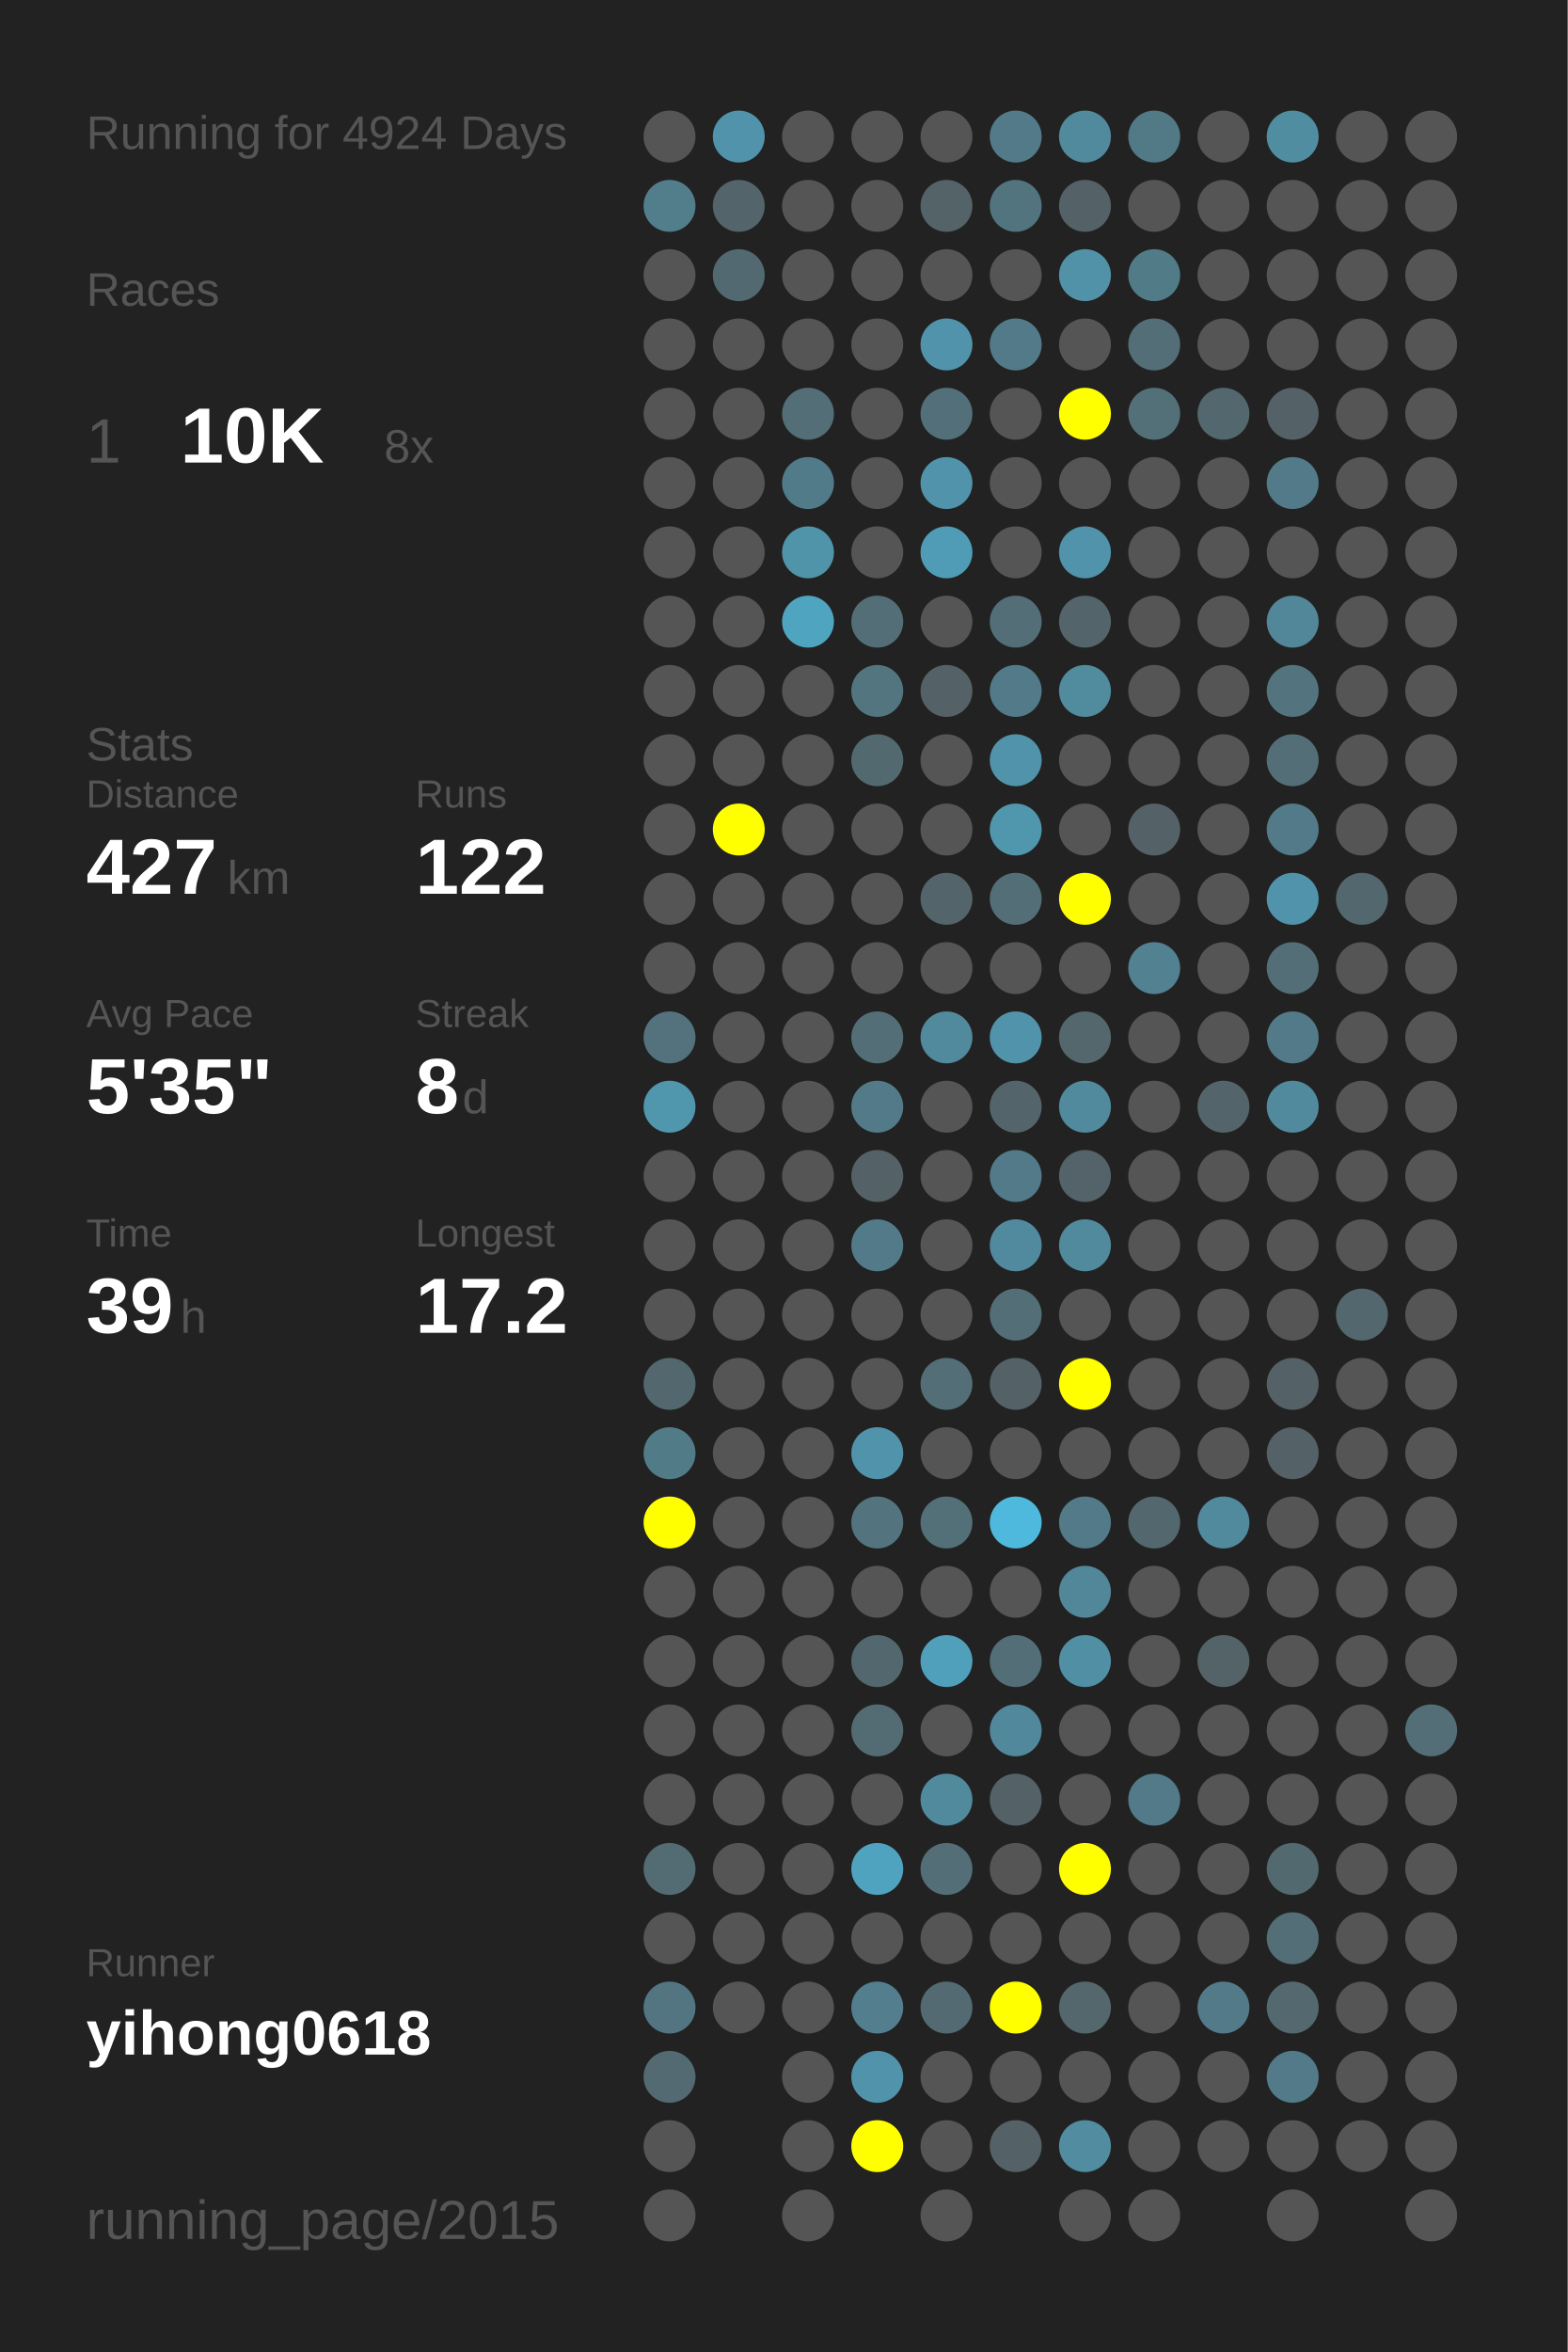
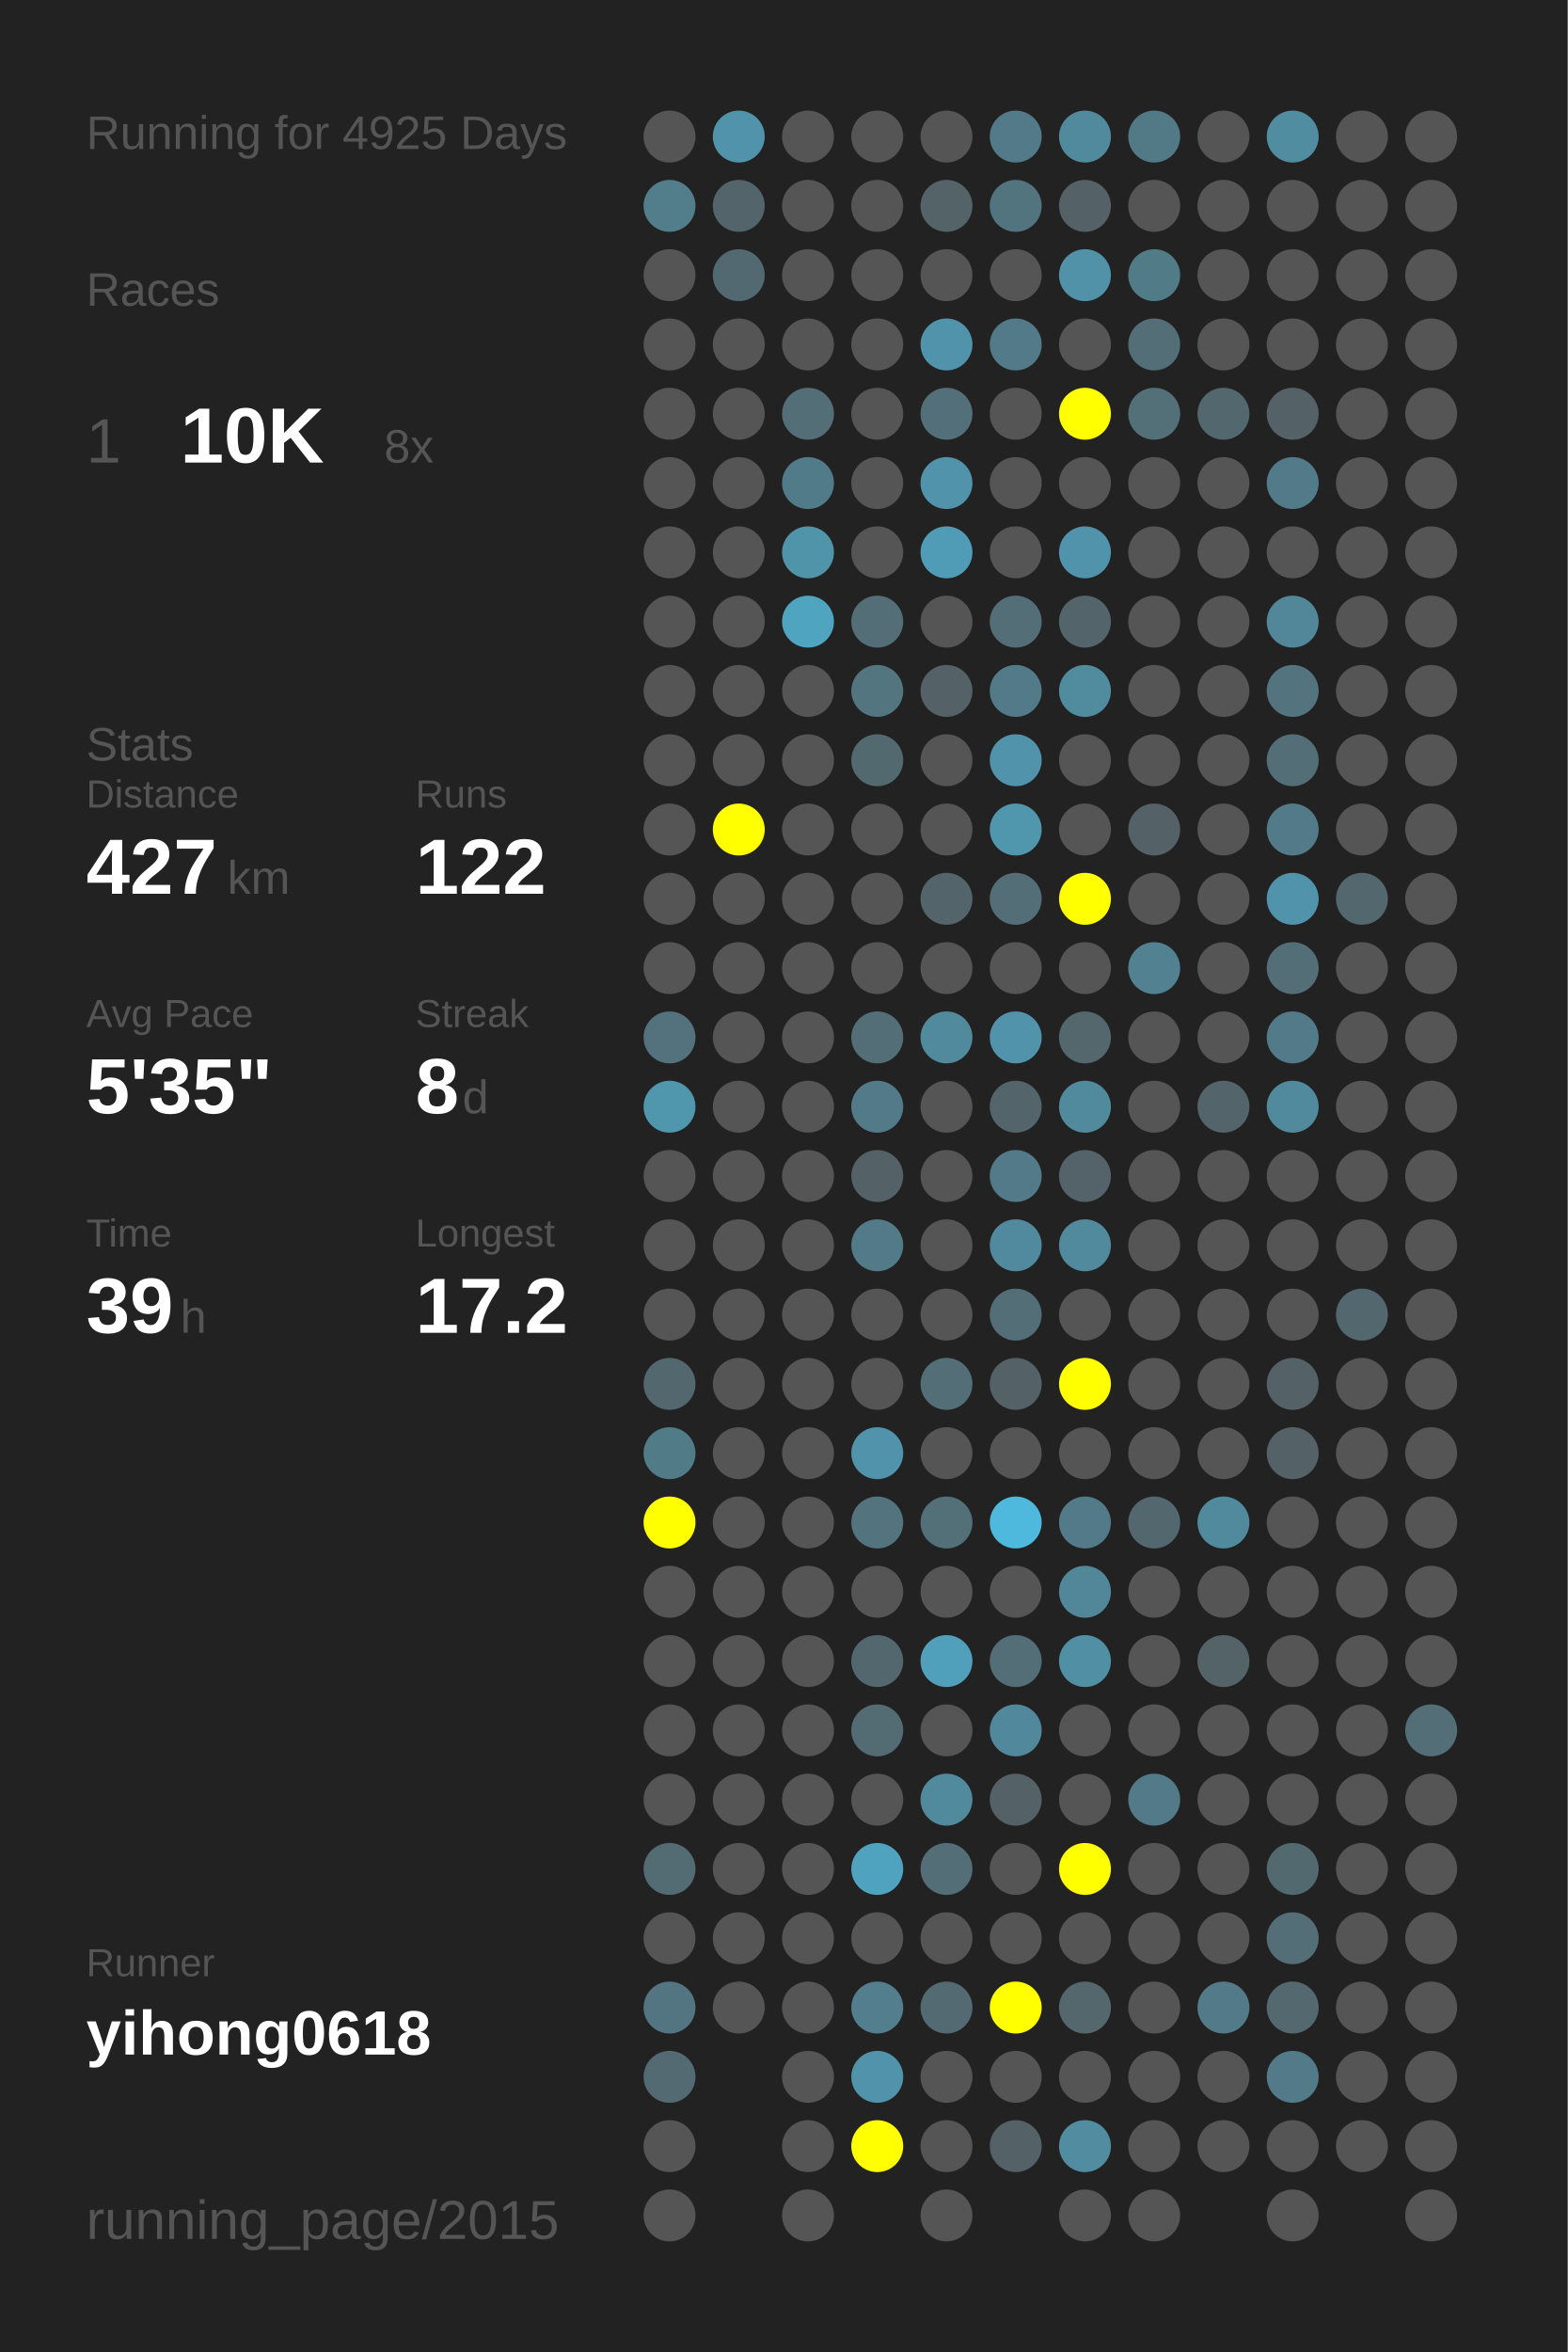
<svg xmlns="http://www.w3.org/2000/svg" baseProfile="full" height="300mm" version="1.1" viewBox="0,0,200,300" width="200mm">
  <defs />
  <rect fill="#222222" height="300" width="200" x="0" y="0" />
-   <text fill="#555555" style="font-size:6px; font-family:Arial;" x="11" y="19">Running for 4924 Days</text>
+   <text fill="#555555" style="font-size:6px; font-family:Arial;" x="11" y="19">Running for 4925 Days</text>
  <text fill="#555555" style="font-size:6px; font-family:Arial;" x="11" y="39">Races</text>
  <text fill="#555555" style="font-size:8px; font-family:Arial;" x="11" y="59">1</text>
  <text fill="#FFFFFF" style="font-size:10px; font-family:Arial; font-weight:bold;" x="23" y="59">10K</text>
  <text fill="#555555" style="font-size:6px; font-family:Arial;" x="49" y="59">8x</text>
  <text fill="#555555" style="font-size:6px; font-family:Arial;" x="11" y="97">Stats</text>
  <text fill="#555555" style="font-size:5px; font-family:Arial;" x="11" y="103">Distance</text>
  <text fill="#FFFFFF" style="font-size:10px; font-family:Arial; font-weight:bold;" x="11" y="114">427</text>
  <text fill="#555555" style="font-size:6px; font-family:Arial;" x="29" y="114">km</text>
  <text fill="#555555" style="font-size:5px; font-family:Arial;" x="53" y="103">Runs</text>
  <text fill="#FFFFFF" style="font-size:10px; font-family:Arial; font-weight:bold;" x="53" y="114">122</text>
  <text fill="#555555" style="font-size:5px; font-family:Arial;" x="11" y="131">Avg Pace</text>
  <text fill="#FFFFFF" style="font-size:10px; font-family:Arial; font-weight:bold;" x="11" y="142">5'35"</text>
  <text fill="#555555" style="font-size:5px; font-family:Arial;" x="53" y="131">Streak</text>
  <text fill="#FFFFFF" style="font-size:10px; font-family:Arial; font-weight:bold;" x="53" y="142">8</text>
  <text fill="#555555" style="font-size:6px; font-family:Arial;" x="59" y="142">d</text>
  <text fill="#555555" style="font-size:5px; font-family:Arial;" x="11" y="159">Time</text>
  <text fill="#FFFFFF" style="font-size:10px; font-family:Arial; font-weight:bold;" x="11" y="170">39</text>
  <text fill="#555555" style="font-size:6px; font-family:Arial;" x="23" y="170">h</text>
  <text fill="#555555" style="font-size:5px; font-family:Arial;" x="53" y="159">Longest</text>
  <text fill="#FFFFFF" style="font-size:10px; font-family:Arial; font-weight:bold;" x="53" y="170">17.2</text>
  <text fill="#555555" style="font-size:5px; font-family:Arial;" x="11" y="252.065">Runner</text>
  <text fill="#FFFFFF" style="font-size:8px; font-family:Arial; font-weight:bold;" x="11" y="262.065">yihong0618</text>
  <text fill="#555555" style="font-size:7px; font-family:Arial;" x="11" y="285.581">running_page/2015</text>
  <circle cx="85.417" cy="17.419" fill="#555555" r="3.312" />
  <circle cx="85.417" cy="26.258" fill="#527e8c" r="3.312" />
  <circle cx="85.417" cy="35.097" fill="#555555" r="3.312" />
  <circle cx="85.417" cy="43.935" fill="#555555" r="3.312" />
  <circle cx="85.417" cy="52.774" fill="#555555" r="3.312" />
  <circle cx="85.417" cy="61.613" fill="#555555" r="3.312" />
  <circle cx="85.417" cy="70.452" fill="#555555" r="3.312" />
  <circle cx="85.417" cy="79.29" fill="#555555" r="3.312" />
  <circle cx="85.417" cy="88.129" fill="#555555" r="3.312" />
  <circle cx="85.417" cy="96.968" fill="#555555" r="3.312" />
  <circle cx="85.417" cy="105.806" fill="#555555" r="3.312" />
  <circle cx="85.417" cy="114.645" fill="#555555" r="3.312" />
  <circle cx="85.417" cy="123.484" fill="#555555" r="3.312" />
  <circle cx="85.417" cy="132.323" fill="#53727d" r="3.312" />
  <circle cx="85.417" cy="141.161" fill="#5096ad" r="3.312" />
  <circle cx="85.417" cy="150" fill="#555555" r="3.312" />
  <circle cx="85.417" cy="158.839" fill="#555555" r="3.312" />
  <circle cx="85.417" cy="167.677" fill="#555555" r="3.312" />
  <circle cx="85.417" cy="176.516" fill="#53676e" r="3.312" />
  <circle cx="85.417" cy="185.355" fill="#527b88" r="3.312" />
  <circle cx="85.417" cy="194.194" fill="#FFFF00" r="3.312" />
  <circle cx="85.417" cy="203.032" fill="#555555" r="3.312" />
  <circle cx="85.417" cy="211.871" fill="#555555" r="3.312" />
  <circle cx="85.417" cy="220.71" fill="#555555" r="3.312" />
  <circle cx="85.417" cy="229.548" fill="#555555" r="3.312" />
  <circle cx="85.417" cy="238.387" fill="#536b73" r="3.312" />
  <circle cx="85.417" cy="247.226" fill="#555555" r="3.312" />
  <circle cx="85.417" cy="256.065" fill="#527581" r="3.312" />
  <circle cx="85.417" cy="264.903" fill="#536a72" r="3.312" />
  <circle cx="85.417" cy="273.742" fill="#555555" r="3.312" />
  <circle cx="85.417" cy="282.581" fill="#555555" r="3.312" />
  <circle cx="94.25" cy="17.419" fill="#5093aa" r="3.312" />
  <circle cx="94.25" cy="26.258" fill="#53646a" r="3.312" />
  <circle cx="94.25" cy="35.097" fill="#536971" r="3.312" />
  <circle cx="94.25" cy="43.935" fill="#555555" r="3.312" />
  <circle cx="94.25" cy="52.774" fill="#555555" r="3.312" />
  <circle cx="94.25" cy="61.613" fill="#555555" r="3.312" />
  <circle cx="94.25" cy="70.452" fill="#555555" r="3.312" />
  <circle cx="94.25" cy="79.29" fill="#555555" r="3.312" />
  <circle cx="94.25" cy="88.129" fill="#555555" r="3.312" />
  <circle cx="94.25" cy="96.968" fill="#555555" r="3.312" />
  <circle cx="94.25" cy="105.806" fill="#FFFF00" r="3.312" />
  <circle cx="94.25" cy="114.645" fill="#555555" r="3.312" />
  <circle cx="94.25" cy="123.484" fill="#555555" r="3.312" />
  <circle cx="94.25" cy="132.323" fill="#555555" r="3.312" />
  <circle cx="94.25" cy="141.161" fill="#555555" r="3.312" />
  <circle cx="94.25" cy="150" fill="#555555" r="3.312" />
  <circle cx="94.25" cy="158.839" fill="#555555" r="3.312" />
  <circle cx="94.25" cy="167.677" fill="#555555" r="3.312" />
  <circle cx="94.25" cy="176.516" fill="#555555" r="3.312" />
  <circle cx="94.25" cy="185.355" fill="#555555" r="3.312" />
  <circle cx="94.25" cy="194.194" fill="#555555" r="3.312" />
  <circle cx="94.25" cy="203.032" fill="#555555" r="3.312" />
  <circle cx="94.25" cy="211.871" fill="#555555" r="3.312" />
  <circle cx="94.25" cy="220.71" fill="#555555" r="3.312" />
  <circle cx="94.25" cy="229.548" fill="#555555" r="3.312" />
  <circle cx="94.25" cy="238.387" fill="#555555" r="3.312" />
  <circle cx="94.25" cy="247.226" fill="#555555" r="3.312" />
  <circle cx="94.25" cy="256.065" fill="#555555" r="3.312" />
  <circle cx="103.083" cy="17.419" fill="#555555" r="3.312" />
  <circle cx="103.083" cy="26.258" fill="#555555" r="3.312" />
  <circle cx="103.083" cy="35.097" fill="#555555" r="3.312" />
  <circle cx="103.083" cy="43.935" fill="#555555" r="3.312" />
  <circle cx="103.083" cy="52.774" fill="#536e77" r="3.312" />
  <circle cx="103.083" cy="61.613" fill="#527b89" r="3.312" />
  <circle cx="103.083" cy="70.452" fill="#5094aa" r="3.312" />
  <circle cx="103.083" cy="79.29" fill="#4fa4c0" r="3.312" />
  <circle cx="103.083" cy="88.129" fill="#555555" r="3.312" />
  <circle cx="103.083" cy="96.968" fill="#555555" r="3.312" />
  <circle cx="103.083" cy="105.806" fill="#555555" r="3.312" />
  <circle cx="103.083" cy="114.645" fill="#555555" r="3.312" />
  <circle cx="103.083" cy="123.484" fill="#555555" r="3.312" />
  <circle cx="103.083" cy="132.323" fill="#555555" r="3.312" />
  <circle cx="103.083" cy="141.161" fill="#555555" r="3.312" />
  <circle cx="103.083" cy="150" fill="#555555" r="3.312" />
  <circle cx="103.083" cy="158.839" fill="#555555" r="3.312" />
  <circle cx="103.083" cy="167.677" fill="#555555" r="3.312" />
  <circle cx="103.083" cy="176.516" fill="#555555" r="3.312" />
  <circle cx="103.083" cy="185.355" fill="#555555" r="3.312" />
  <circle cx="103.083" cy="194.194" fill="#555555" r="3.312" />
  <circle cx="103.083" cy="203.032" fill="#555555" r="3.312" />
  <circle cx="103.083" cy="211.871" fill="#555555" r="3.312" />
  <circle cx="103.083" cy="220.71" fill="#555555" r="3.312" />
  <circle cx="103.083" cy="229.548" fill="#555555" r="3.312" />
  <circle cx="103.083" cy="238.387" fill="#555555" r="3.312" />
  <circle cx="103.083" cy="247.226" fill="#555555" r="3.312" />
  <circle cx="103.083" cy="256.065" fill="#555555" r="3.312" />
  <circle cx="103.083" cy="264.903" fill="#555555" r="3.312" />
  <circle cx="103.083" cy="273.742" fill="#555555" r="3.312" />
  <circle cx="103.083" cy="282.581" fill="#555555" r="3.312" />
  <circle cx="111.917" cy="17.419" fill="#555555" r="3.312" />
  <circle cx="111.917" cy="26.258" fill="#555555" r="3.312" />
  <circle cx="111.917" cy="35.097" fill="#555555" r="3.312" />
  <circle cx="111.917" cy="43.935" fill="#555555" r="3.312" />
  <circle cx="111.917" cy="52.774" fill="#555555" r="3.312" />
  <circle cx="111.917" cy="61.613" fill="#555555" r="3.312" />
  <circle cx="111.917" cy="70.452" fill="#555555" r="3.312" />
  <circle cx="111.917" cy="79.29" fill="#536e77" r="3.312" />
  <circle cx="111.917" cy="88.129" fill="#527580" r="3.312" />
  <circle cx="111.917" cy="96.968" fill="#536970" r="3.312" />
  <circle cx="111.917" cy="105.806" fill="#555555" r="3.312" />
  <circle cx="111.917" cy="114.645" fill="#555555" r="3.312" />
  <circle cx="111.917" cy="123.484" fill="#555555" r="3.312" />
  <circle cx="111.917" cy="132.323" fill="#536e77" r="3.312" />
  <circle cx="111.917" cy="141.161" fill="#527a88" r="3.312" />
  <circle cx="111.917" cy="150" fill="#546166" r="3.312" />
  <circle cx="111.917" cy="158.839" fill="#527a88" r="3.312" />
  <circle cx="111.917" cy="167.677" fill="#555555" r="3.312" />
  <circle cx="111.917" cy="176.516" fill="#555555" r="3.312" />
  <circle cx="111.917" cy="185.355" fill="#5093aa" r="3.312" />
  <circle cx="111.917" cy="194.194" fill="#53747f" r="3.312" />
  <circle cx="111.917" cy="203.032" fill="#555555" r="3.312" />
  <circle cx="111.917" cy="211.871" fill="#53676e" r="3.312" />
  <circle cx="111.917" cy="220.71" fill="#536c74" r="3.312" />
  <circle cx="111.917" cy="229.548" fill="#555555" r="3.312" />
  <circle cx="111.917" cy="238.387" fill="#4fa3bf" r="3.312" />
  <circle cx="111.917" cy="247.226" fill="#555555" r="3.312" />
  <circle cx="111.917" cy="256.065" fill="#527e8d" r="3.312" />
  <circle cx="111.917" cy="264.903" fill="#5093aa" r="3.312" />
  <circle cx="111.917" cy="273.742" fill="#FFFF00" r="3.312" />
  <circle cx="120.75" cy="17.419" fill="#555555" r="3.312" />
  <circle cx="120.75" cy="26.258" fill="#546368" r="3.312" />
  <circle cx="120.75" cy="35.097" fill="#555555" r="3.312" />
  <circle cx="120.75" cy="43.935" fill="#5093aa" r="3.312" />
  <circle cx="120.75" cy="52.774" fill="#536f79" r="3.312" />
  <circle cx="120.75" cy="61.613" fill="#5093aa" r="3.312" />
  <circle cx="120.75" cy="70.452" fill="#509cb6" r="3.312" />
  <circle cx="120.75" cy="79.29" fill="#555555" r="3.312" />
  <circle cx="120.75" cy="88.129" fill="#546166" r="3.312" />
  <circle cx="120.75" cy="96.968" fill="#555555" r="3.312" />
  <circle cx="120.75" cy="105.806" fill="#555555" r="3.312" />
  <circle cx="120.75" cy="114.645" fill="#53646a" r="3.312" />
  <circle cx="120.75" cy="123.484" fill="#555555" r="3.312" />
  <circle cx="120.75" cy="132.323" fill="#518a9d" r="3.312" />
  <circle cx="120.75" cy="141.161" fill="#555555" r="3.312" />
  <circle cx="120.75" cy="150" fill="#555555" r="3.312" />
  <circle cx="120.75" cy="158.839" fill="#555555" r="3.312" />
  <circle cx="120.75" cy="167.677" fill="#555555" r="3.312" />
  <circle cx="120.75" cy="176.516" fill="#536e77" r="3.312" />
  <circle cx="120.75" cy="185.355" fill="#555555" r="3.312" />
  <circle cx="120.75" cy="194.194" fill="#536f78" r="3.312" />
  <circle cx="120.75" cy="203.032" fill="#555555" r="3.312" />
  <circle cx="120.75" cy="211.871" fill="#50a0bb" r="3.312" />
  <circle cx="120.75" cy="220.71" fill="#555555" r="3.312" />
  <circle cx="120.75" cy="229.548" fill="#518a9d" r="3.312" />
  <circle cx="120.75" cy="238.387" fill="#536e77" r="3.312" />
  <circle cx="120.75" cy="247.226" fill="#555555" r="3.312" />
  <circle cx="120.75" cy="256.065" fill="#536a72" r="3.312" />
  <circle cx="120.75" cy="264.903" fill="#555555" r="3.312" />
  <circle cx="120.75" cy="273.742" fill="#555555" r="3.312" />
  <circle cx="120.75" cy="282.581" fill="#555555" r="3.312" />
  <circle cx="129.583" cy="17.419" fill="#527a88" r="3.312" />
  <circle cx="129.583" cy="26.258" fill="#52747f" r="3.312" />
  <circle cx="129.583" cy="35.097" fill="#555555" r="3.312" />
  <circle cx="129.583" cy="43.935" fill="#527a88" r="3.312" />
  <circle cx="129.583" cy="52.774" fill="#555555" r="3.312" />
  <circle cx="129.583" cy="61.613" fill="#555555" r="3.312" />
  <circle cx="129.583" cy="70.452" fill="#555555" r="3.312" />
  <circle cx="129.583" cy="79.29" fill="#536e77" r="3.312" />
  <circle cx="129.583" cy="88.129" fill="#527a88" r="3.312" />
  <circle cx="129.583" cy="96.968" fill="#5093aa" r="3.312" />
  <circle cx="129.583" cy="105.806" fill="#5096ad" r="3.312" />
  <circle cx="129.583" cy="114.645" fill="#536e77" r="3.312" />
  <circle cx="129.583" cy="123.484" fill="#555555" r="3.312" />
  <circle cx="129.583" cy="132.323" fill="#5093aa" r="3.312" />
  <circle cx="129.583" cy="141.161" fill="#53656a" r="3.312" />
  <circle cx="129.583" cy="150" fill="#527a88" r="3.312" />
  <circle cx="129.583" cy="158.839" fill="#518a9e" r="3.312" />
  <circle cx="129.583" cy="167.677" fill="#536e77" r="3.312" />
  <circle cx="129.583" cy="176.516" fill="#546166" r="3.312" />
  <circle cx="129.583" cy="185.355" fill="#555555" r="3.312" />
  <circle cx="129.583" cy="194.194" fill="#4eb9dd" r="3.312" />
  <circle cx="129.583" cy="203.032" fill="#555555" r="3.312" />
  <circle cx="129.583" cy="211.871" fill="#536e77" r="3.312" />
  <circle cx="129.583" cy="220.71" fill="#51889b" r="3.312" />
  <circle cx="129.583" cy="229.548" fill="#546166" r="3.312" />
  <circle cx="129.583" cy="238.387" fill="#555555" r="3.312" />
  <circle cx="129.583" cy="247.226" fill="#555555" r="3.312" />
  <circle cx="129.583" cy="256.065" fill="#FFFF00" r="3.312" />
  <circle cx="129.583" cy="264.903" fill="#555555" r="3.312" />
  <circle cx="129.583" cy="273.742" fill="#546166" r="3.312" />
  <circle cx="138.417" cy="17.419" fill="#518a9d" r="3.312" />
  <circle cx="138.417" cy="26.258" fill="#546166" r="3.312" />
  <circle cx="138.417" cy="35.097" fill="#5192a9" r="3.312" />
  <circle cx="138.417" cy="43.935" fill="#555555" r="3.312" />
  <circle cx="138.417" cy="52.774" fill="#FFFF00" r="3.312" />
  <circle cx="138.417" cy="61.613" fill="#555555" r="3.312" />
  <circle cx="138.417" cy="70.452" fill="#5093aa" r="3.312" />
  <circle cx="138.417" cy="79.29" fill="#53646a" r="3.312" />
  <circle cx="138.417" cy="88.129" fill="#518b9e" r="3.312" />
  <circle cx="138.417" cy="96.968" fill="#555555" r="3.312" />
  <circle cx="138.417" cy="105.806" fill="#555555" r="3.312" />
  <circle cx="138.417" cy="114.645" fill="#FFFF00" r="3.312" />
  <circle cx="138.417" cy="123.484" fill="#555555" r="3.312" />
  <circle cx="138.417" cy="132.323" fill="#53676d" r="3.312" />
  <circle cx="138.417" cy="141.161" fill="#518a9d" r="3.312" />
  <circle cx="138.417" cy="150" fill="#546369" r="3.312" />
  <circle cx="138.417" cy="158.839" fill="#518a9d" r="3.312" />
  <circle cx="138.417" cy="167.677" fill="#555555" r="3.312" />
  <circle cx="138.417" cy="176.516" fill="#FFFF00" r="3.312" />
  <circle cx="138.417" cy="185.355" fill="#555555" r="3.312" />
  <circle cx="138.417" cy="194.194" fill="#527a88" r="3.312" />
  <circle cx="138.417" cy="203.032" fill="#518799" r="3.312" />
  <circle cx="138.417" cy="211.871" fill="#518fa4" r="3.312" />
  <circle cx="138.417" cy="220.71" fill="#555555" r="3.312" />
  <circle cx="138.417" cy="229.548" fill="#555555" r="3.312" />
  <circle cx="138.417" cy="238.387" fill="#FFFF00" r="3.312" />
  <circle cx="138.417" cy="247.226" fill="#555555" r="3.312" />
  <circle cx="138.417" cy="256.065" fill="#53676d" r="3.312" />
  <circle cx="138.417" cy="264.903" fill="#555555" r="3.312" />
  <circle cx="138.417" cy="273.742" fill="#518ca0" r="3.312" />
  <circle cx="138.417" cy="282.581" fill="#555555" r="3.312" />
  <circle cx="147.25" cy="17.419" fill="#527986" r="3.312" />
  <circle cx="147.25" cy="26.258" fill="#555555" r="3.312" />
  <circle cx="147.25" cy="35.097" fill="#527b88" r="3.312" />
  <circle cx="147.25" cy="43.935" fill="#536e77" r="3.312" />
  <circle cx="147.25" cy="52.774" fill="#537079" r="3.312" />
  <circle cx="147.25" cy="61.613" fill="#555555" r="3.312" />
  <circle cx="147.25" cy="70.452" fill="#555555" r="3.312" />
  <circle cx="147.25" cy="79.29" fill="#555555" r="3.312" />
  <circle cx="147.25" cy="88.129" fill="#555555" r="3.312" />
  <circle cx="147.25" cy="96.968" fill="#555555" r="3.312" />
  <circle cx="147.25" cy="105.806" fill="#546166" r="3.312" />
  <circle cx="147.25" cy="114.645" fill="#555555" r="3.312" />
  <circle cx="147.25" cy="123.484" fill="#528191" r="3.312" />
  <circle cx="147.25" cy="132.323" fill="#555555" r="3.312" />
  <circle cx="147.25" cy="141.161" fill="#555555" r="3.312" />
  <circle cx="147.25" cy="150" fill="#555555" r="3.312" />
  <circle cx="147.25" cy="158.839" fill="#555555" r="3.312" />
  <circle cx="147.25" cy="167.677" fill="#555555" r="3.312" />
  <circle cx="147.25" cy="176.516" fill="#555555" r="3.312" />
  <circle cx="147.25" cy="185.355" fill="#555555" r="3.312" />
  <circle cx="147.25" cy="194.194" fill="#53676e" r="3.312" />
  <circle cx="147.25" cy="203.032" fill="#555555" r="3.312" />
  <circle cx="147.25" cy="211.871" fill="#555555" r="3.312" />
  <circle cx="147.25" cy="220.71" fill="#555555" r="3.312" />
  <circle cx="147.25" cy="229.548" fill="#527a88" r="3.312" />
  <circle cx="147.25" cy="238.387" fill="#555555" r="3.312" />
  <circle cx="147.25" cy="247.226" fill="#555555" r="3.312" />
  <circle cx="147.25" cy="256.065" fill="#555555" r="3.312" />
  <circle cx="147.25" cy="264.903" fill="#555555" r="3.312" />
  <circle cx="147.25" cy="273.742" fill="#555555" r="3.312" />
  <circle cx="147.25" cy="282.581" fill="#555555" r="3.312" />
  <circle cx="156.083" cy="17.419" fill="#555555" r="3.312" />
  <circle cx="156.083" cy="26.258" fill="#555555" r="3.312" />
  <circle cx="156.083" cy="35.097" fill="#555555" r="3.312" />
  <circle cx="156.083" cy="43.935" fill="#555555" r="3.312" />
  <circle cx="156.083" cy="52.774" fill="#53676e" r="3.312" />
  <circle cx="156.083" cy="61.613" fill="#555555" r="3.312" />
  <circle cx="156.083" cy="70.452" fill="#555555" r="3.312" />
  <circle cx="156.083" cy="79.29" fill="#555555" r="3.312" />
  <circle cx="156.083" cy="88.129" fill="#555555" r="3.312" />
  <circle cx="156.083" cy="96.968" fill="#555555" r="3.312" />
  <circle cx="156.083" cy="105.806" fill="#555555" r="3.312" />
  <circle cx="156.083" cy="114.645" fill="#555555" r="3.312" />
  <circle cx="156.083" cy="123.484" fill="#555555" r="3.312" />
  <circle cx="156.083" cy="132.323" fill="#555555" r="3.312" />
  <circle cx="156.083" cy="141.161" fill="#53656a" r="3.312" />
  <circle cx="156.083" cy="150" fill="#555555" r="3.312" />
  <circle cx="156.083" cy="158.839" fill="#555555" r="3.312" />
  <circle cx="156.083" cy="167.677" fill="#555555" r="3.312" />
  <circle cx="156.083" cy="176.516" fill="#555555" r="3.312" />
  <circle cx="156.083" cy="185.355" fill="#555555" r="3.312" />
  <circle cx="156.083" cy="194.194" fill="#518a9d" r="3.312" />
  <circle cx="156.083" cy="203.032" fill="#555555" r="3.312" />
  <circle cx="156.083" cy="211.871" fill="#546368" r="3.312" />
  <circle cx="156.083" cy="220.71" fill="#555555" r="3.312" />
  <circle cx="156.083" cy="229.548" fill="#555555" r="3.312" />
  <circle cx="156.083" cy="238.387" fill="#555555" r="3.312" />
  <circle cx="156.083" cy="247.226" fill="#555555" r="3.312" />
  <circle cx="156.083" cy="256.065" fill="#527a88" r="3.312" />
  <circle cx="156.083" cy="264.903" fill="#555555" r="3.312" />
  <circle cx="156.083" cy="273.742" fill="#555555" r="3.312" />
  <circle cx="164.917" cy="17.419" fill="#518da1" r="3.312" />
  <circle cx="164.917" cy="26.258" fill="#555555" r="3.312" />
  <circle cx="164.917" cy="35.097" fill="#555555" r="3.312" />
  <circle cx="164.917" cy="43.935" fill="#555555" r="3.312" />
  <circle cx="164.917" cy="52.774" fill="#546267" r="3.312" />
  <circle cx="164.917" cy="61.613" fill="#527a88" r="3.312" />
  <circle cx="164.917" cy="70.452" fill="#555555" r="3.312" />
  <circle cx="164.917" cy="79.29" fill="#518799" r="3.312" />
  <circle cx="164.917" cy="88.129" fill="#53737e" r="3.312" />
  <circle cx="164.917" cy="96.968" fill="#536e77" r="3.312" />
  <circle cx="164.917" cy="105.806" fill="#527a88" r="3.312" />
  <circle cx="164.917" cy="114.645" fill="#5093aa" r="3.312" />
  <circle cx="164.917" cy="123.484" fill="#536e77" r="3.312" />
  <circle cx="164.917" cy="132.323" fill="#527a88" r="3.312" />
  <circle cx="164.917" cy="141.161" fill="#518a9d" r="3.312" />
  <circle cx="164.917" cy="150" fill="#555555" r="3.312" />
  <circle cx="164.917" cy="158.839" fill="#555555" r="3.312" />
  <circle cx="164.917" cy="167.677" fill="#555555" r="3.312" />
  <circle cx="164.917" cy="176.516" fill="#546166" r="3.312" />
  <circle cx="164.917" cy="185.355" fill="#546166" r="3.312" />
  <circle cx="164.917" cy="194.194" fill="#555555" r="3.312" />
  <circle cx="164.917" cy="203.032" fill="#555555" r="3.312" />
  <circle cx="164.917" cy="211.871" fill="#555555" r="3.312" />
  <circle cx="164.917" cy="220.71" fill="#555555" r="3.312" />
  <circle cx="164.917" cy="229.548" fill="#555555" r="3.312" />
  <circle cx="164.917" cy="238.387" fill="#536970" r="3.312" />
  <circle cx="164.917" cy="247.226" fill="#536e77" r="3.312" />
  <circle cx="164.917" cy="256.065" fill="#53686f" r="3.312" />
  <circle cx="164.917" cy="264.903" fill="#527a88" r="3.312" />
  <circle cx="164.917" cy="273.742" fill="#555555" r="3.312" />
  <circle cx="164.917" cy="282.581" fill="#555555" r="3.312" />
  <circle cx="173.75" cy="17.419" fill="#555555" r="3.312" />
  <circle cx="173.75" cy="26.258" fill="#555555" r="3.312" />
  <circle cx="173.75" cy="35.097" fill="#555555" r="3.312" />
  <circle cx="173.75" cy="43.935" fill="#555555" r="3.312" />
  <circle cx="173.75" cy="52.774" fill="#555555" r="3.312" />
  <circle cx="173.75" cy="61.613" fill="#555555" r="3.312" />
  <circle cx="173.75" cy="70.452" fill="#555555" r="3.312" />
  <circle cx="173.75" cy="79.29" fill="#555555" r="3.312" />
  <circle cx="173.75" cy="88.129" fill="#555555" r="3.312" />
  <circle cx="173.75" cy="96.968" fill="#555555" r="3.312" />
  <circle cx="173.75" cy="105.806" fill="#555555" r="3.312" />
  <circle cx="173.75" cy="114.645" fill="#53676e" r="3.312" />
  <circle cx="173.75" cy="123.484" fill="#555555" r="3.312" />
  <circle cx="173.75" cy="132.323" fill="#555555" r="3.312" />
  <circle cx="173.75" cy="141.161" fill="#555555" r="3.312" />
  <circle cx="173.75" cy="150" fill="#555555" r="3.312" />
  <circle cx="173.75" cy="158.839" fill="#555555" r="3.312" />
  <circle cx="173.75" cy="167.677" fill="#53676e" r="3.312" />
  <circle cx="173.75" cy="176.516" fill="#555555" r="3.312" />
  <circle cx="173.75" cy="185.355" fill="#555555" r="3.312" />
  <circle cx="173.75" cy="194.194" fill="#555555" r="3.312" />
  <circle cx="173.75" cy="203.032" fill="#555555" r="3.312" />
  <circle cx="173.75" cy="211.871" fill="#555555" r="3.312" />
  <circle cx="173.75" cy="220.71" fill="#555555" r="3.312" />
  <circle cx="173.75" cy="229.548" fill="#555555" r="3.312" />
  <circle cx="173.75" cy="238.387" fill="#555555" r="3.312" />
  <circle cx="173.75" cy="247.226" fill="#555555" r="3.312" />
  <circle cx="173.75" cy="256.065" fill="#555555" r="3.312" />
  <circle cx="173.75" cy="264.903" fill="#555555" r="3.312" />
  <circle cx="173.75" cy="273.742" fill="#555555" r="3.312" />
  <circle cx="182.583" cy="17.419" fill="#555555" r="3.312" />
  <circle cx="182.583" cy="26.258" fill="#555555" r="3.312" />
  <circle cx="182.583" cy="35.097" fill="#555555" r="3.312" />
  <circle cx="182.583" cy="43.935" fill="#555555" r="3.312" />
  <circle cx="182.583" cy="52.774" fill="#555555" r="3.312" />
  <circle cx="182.583" cy="61.613" fill="#555555" r="3.312" />
  <circle cx="182.583" cy="70.452" fill="#555555" r="3.312" />
  <circle cx="182.583" cy="79.29" fill="#555555" r="3.312" />
  <circle cx="182.583" cy="88.129" fill="#555555" r="3.312" />
  <circle cx="182.583" cy="96.968" fill="#555555" r="3.312" />
  <circle cx="182.583" cy="105.806" fill="#555555" r="3.312" />
  <circle cx="182.583" cy="114.645" fill="#555555" r="3.312" />
  <circle cx="182.583" cy="123.484" fill="#555555" r="3.312" />
  <circle cx="182.583" cy="132.323" fill="#555555" r="3.312" />
  <circle cx="182.583" cy="141.161" fill="#555555" r="3.312" />
  <circle cx="182.583" cy="150" fill="#555555" r="3.312" />
  <circle cx="182.583" cy="158.839" fill="#555555" r="3.312" />
  <circle cx="182.583" cy="167.677" fill="#555555" r="3.312" />
  <circle cx="182.583" cy="176.516" fill="#555555" r="3.312" />
  <circle cx="182.583" cy="185.355" fill="#555555" r="3.312" />
  <circle cx="182.583" cy="194.194" fill="#555555" r="3.312" />
  <circle cx="182.583" cy="203.032" fill="#555555" r="3.312" />
  <circle cx="182.583" cy="211.871" fill="#555555" r="3.312" />
  <circle cx="182.583" cy="220.71" fill="#536e77" r="3.312" />
  <circle cx="182.583" cy="229.548" fill="#555555" r="3.312" />
  <circle cx="182.583" cy="238.387" fill="#555555" r="3.312" />
  <circle cx="182.583" cy="247.226" fill="#555555" r="3.312" />
  <circle cx="182.583" cy="256.065" fill="#555555" r="3.312" />
  <circle cx="182.583" cy="264.903" fill="#555555" r="3.312" />
  <circle cx="182.583" cy="273.742" fill="#555555" r="3.312" />
  <circle cx="182.583" cy="282.581" fill="#555555" r="3.312" />
</svg>
